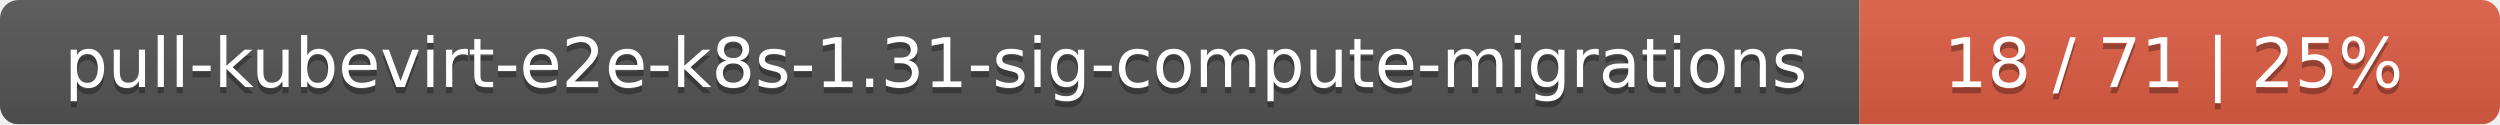
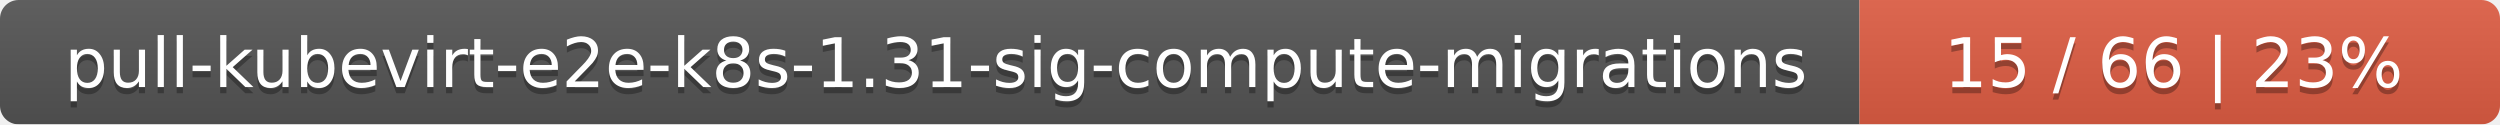
<svg xmlns="http://www.w3.org/2000/svg" width="402" height="20">
  <linearGradient id="smooth" x2="0" y2="100%">
    <stop offset="0" stop-color="#bbb" stop-opacity=".1" />
    <stop offset="1" stop-opacity=".1" />
  </linearGradient>
  <mask id="round">
    <rect width="402" height="20" rx="3" fill="#fff" />
  </mask>
  <g mask="url(#round)">
    <rect width="299" height="20" fill="#555" />
    <rect x="299" width="103" height="20" fill="#e05d44" />
    <rect width="402" height="20" fill="url(#smooth)" />
  </g>
  <g fill="#fff" text-anchor="middle" font-family="DejaVu Sans,Verdana,Geneva,sans-serif" font-size="11">
    <text x="150.5" y="15" fill="#010101" fill-opacity=".3">pull-kubevirt-e2e-k8s-1.31-sig-compute-migrations</text>
    <text x="150.5" y="14">pull-kubevirt-e2e-k8s-1.31-sig-compute-migrations</text>
-     <text x="349.5" y="15" fill="#010101" fill-opacity=".3">18 / 71    |    25%</text>
-     <text x="349.5" y="14">18 / 71    |    25%</text>
+     <text x="349.5" y="15" fill="#010101" fill-opacity=".3">15 / 66    |    23%</text>
+     <text x="349.5" y="14">15 / 66    |    23%</text>
  </g>
</svg>
